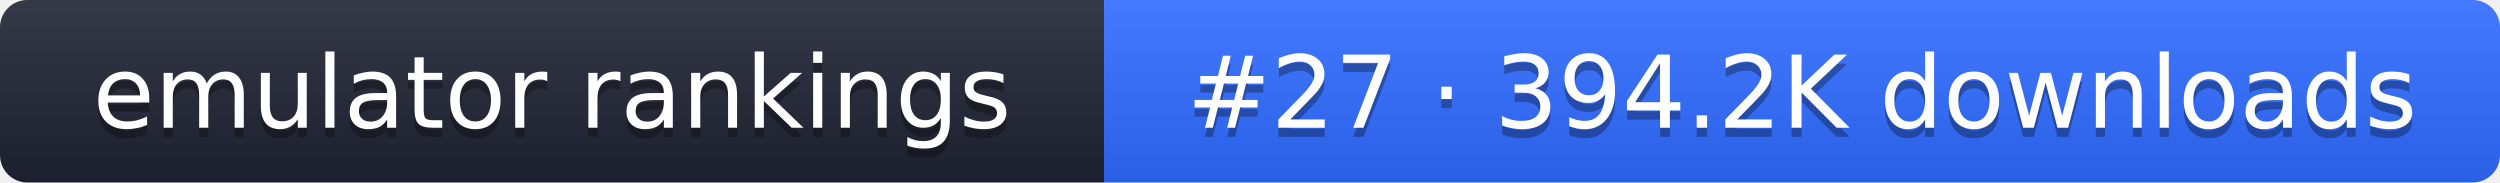
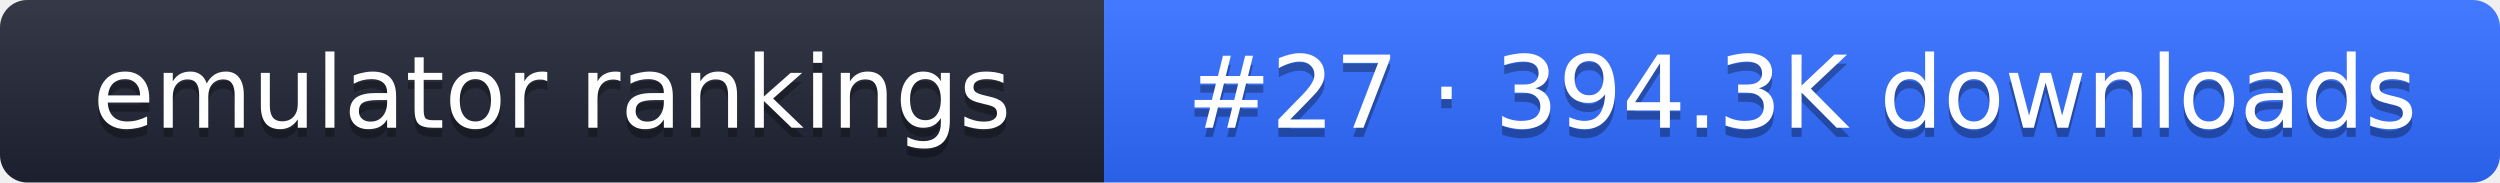
- <svg xmlns="http://www.w3.org/2000/svg" width="274" height="20" role="img" aria-label="emulator rankings: #27 · 394.2K downloads">
+ <svg xmlns="http://www.w3.org/2000/svg" width="274" height="20" role="img" aria-label="emulator rankings: #27 · 394.3K downloads">
  <linearGradient id="g" x2="0" y2="100%">
    <stop offset="0" stop-color="#fff" stop-opacity=".1" />
    <stop offset="1" stop-opacity=".1" />
  </linearGradient>
  <clipPath id="r">
    <rect width="274" height="20" rx="3" fill="#fff" />
  </clipPath>
  <g clip-path="url(#r)">
    <rect width="121" height="20" fill="#1f2433" />
    <rect x="121" width="153" height="20" fill="#2f6bff" />
    <rect width="274" height="20" fill="url(#g)" />
  </g>
  <g fill="#fff" text-anchor="middle" font-family="Verdana,DejaVu Sans,sans-serif" font-size="11">
    <text x="60.5" y="15" fill="#010101" fill-opacity=".3">emulator rankings</text>
    <text x="60.5" y="14">emulator rankings</text>
-     <text x="197.5" y="15" fill="#010101" fill-opacity=".3">#27 · 394.2K downloads</text>
-     <text x="197.5" y="14">#27 · 394.2K downloads</text>
+     <text x="197.5" y="15" fill="#010101" fill-opacity=".3">#27 · 394.3K downloads</text>
+     <text x="197.5" y="14">#27 · 394.3K downloads</text>
  </g>
</svg>
